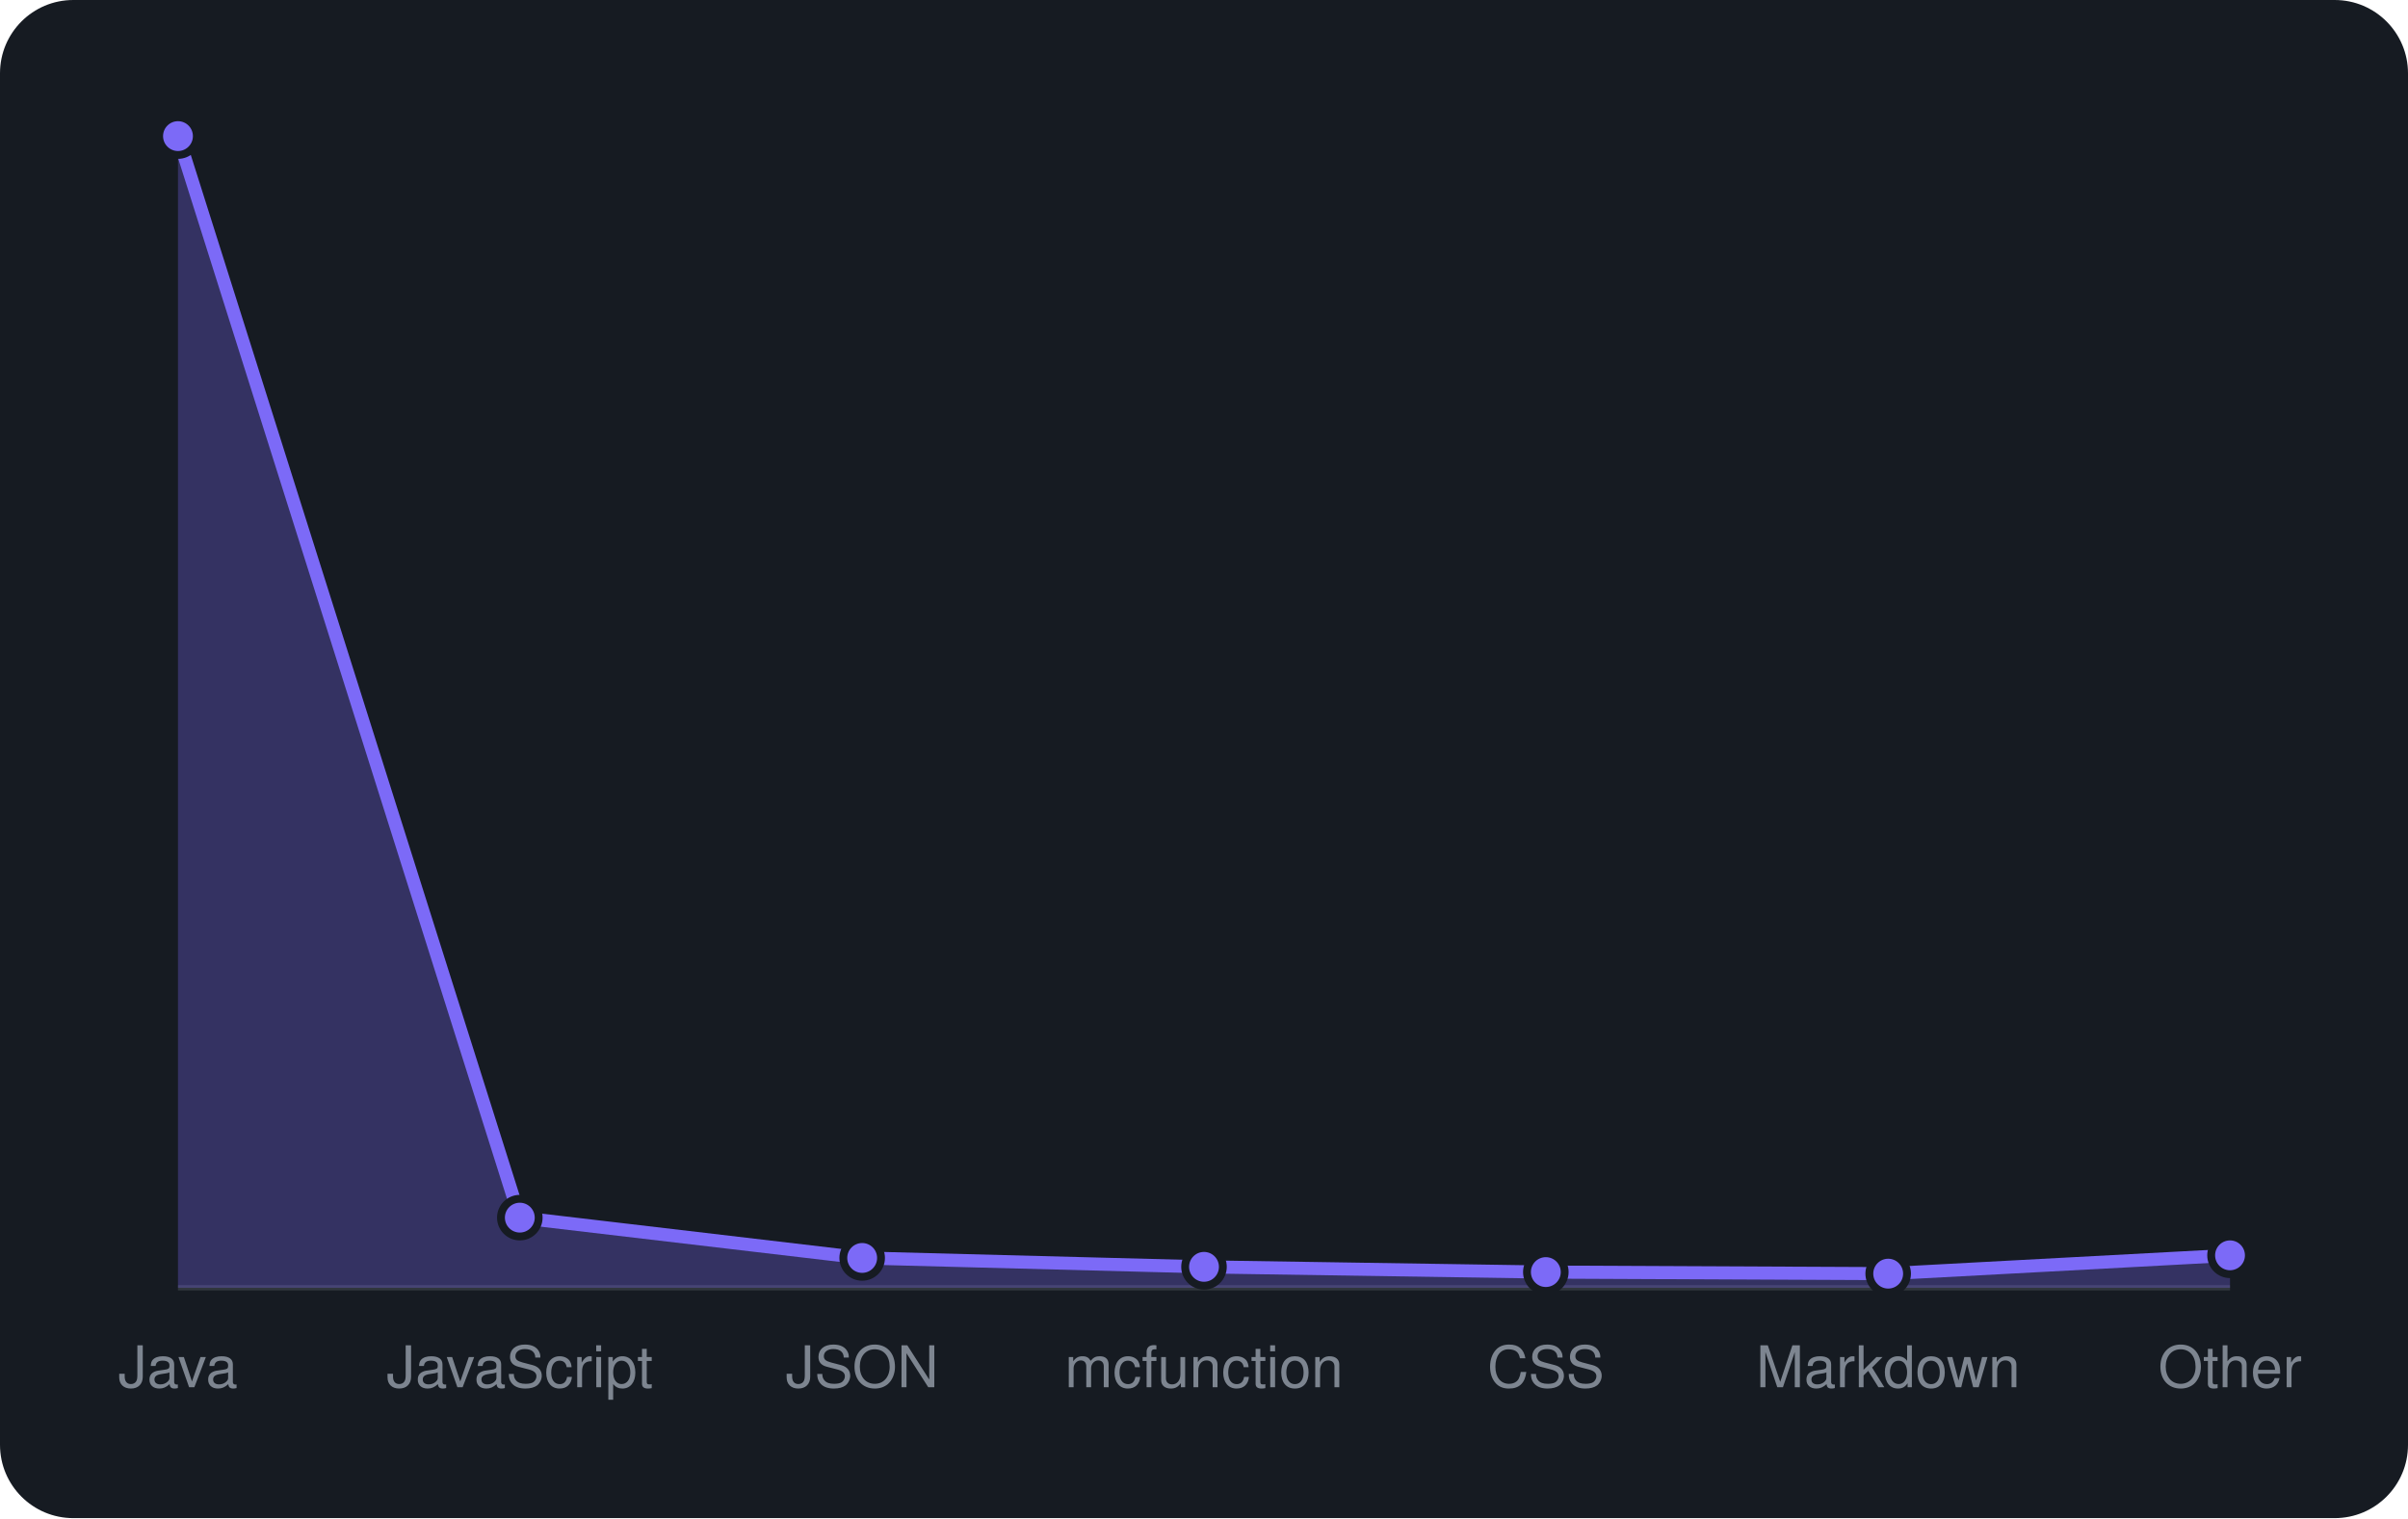
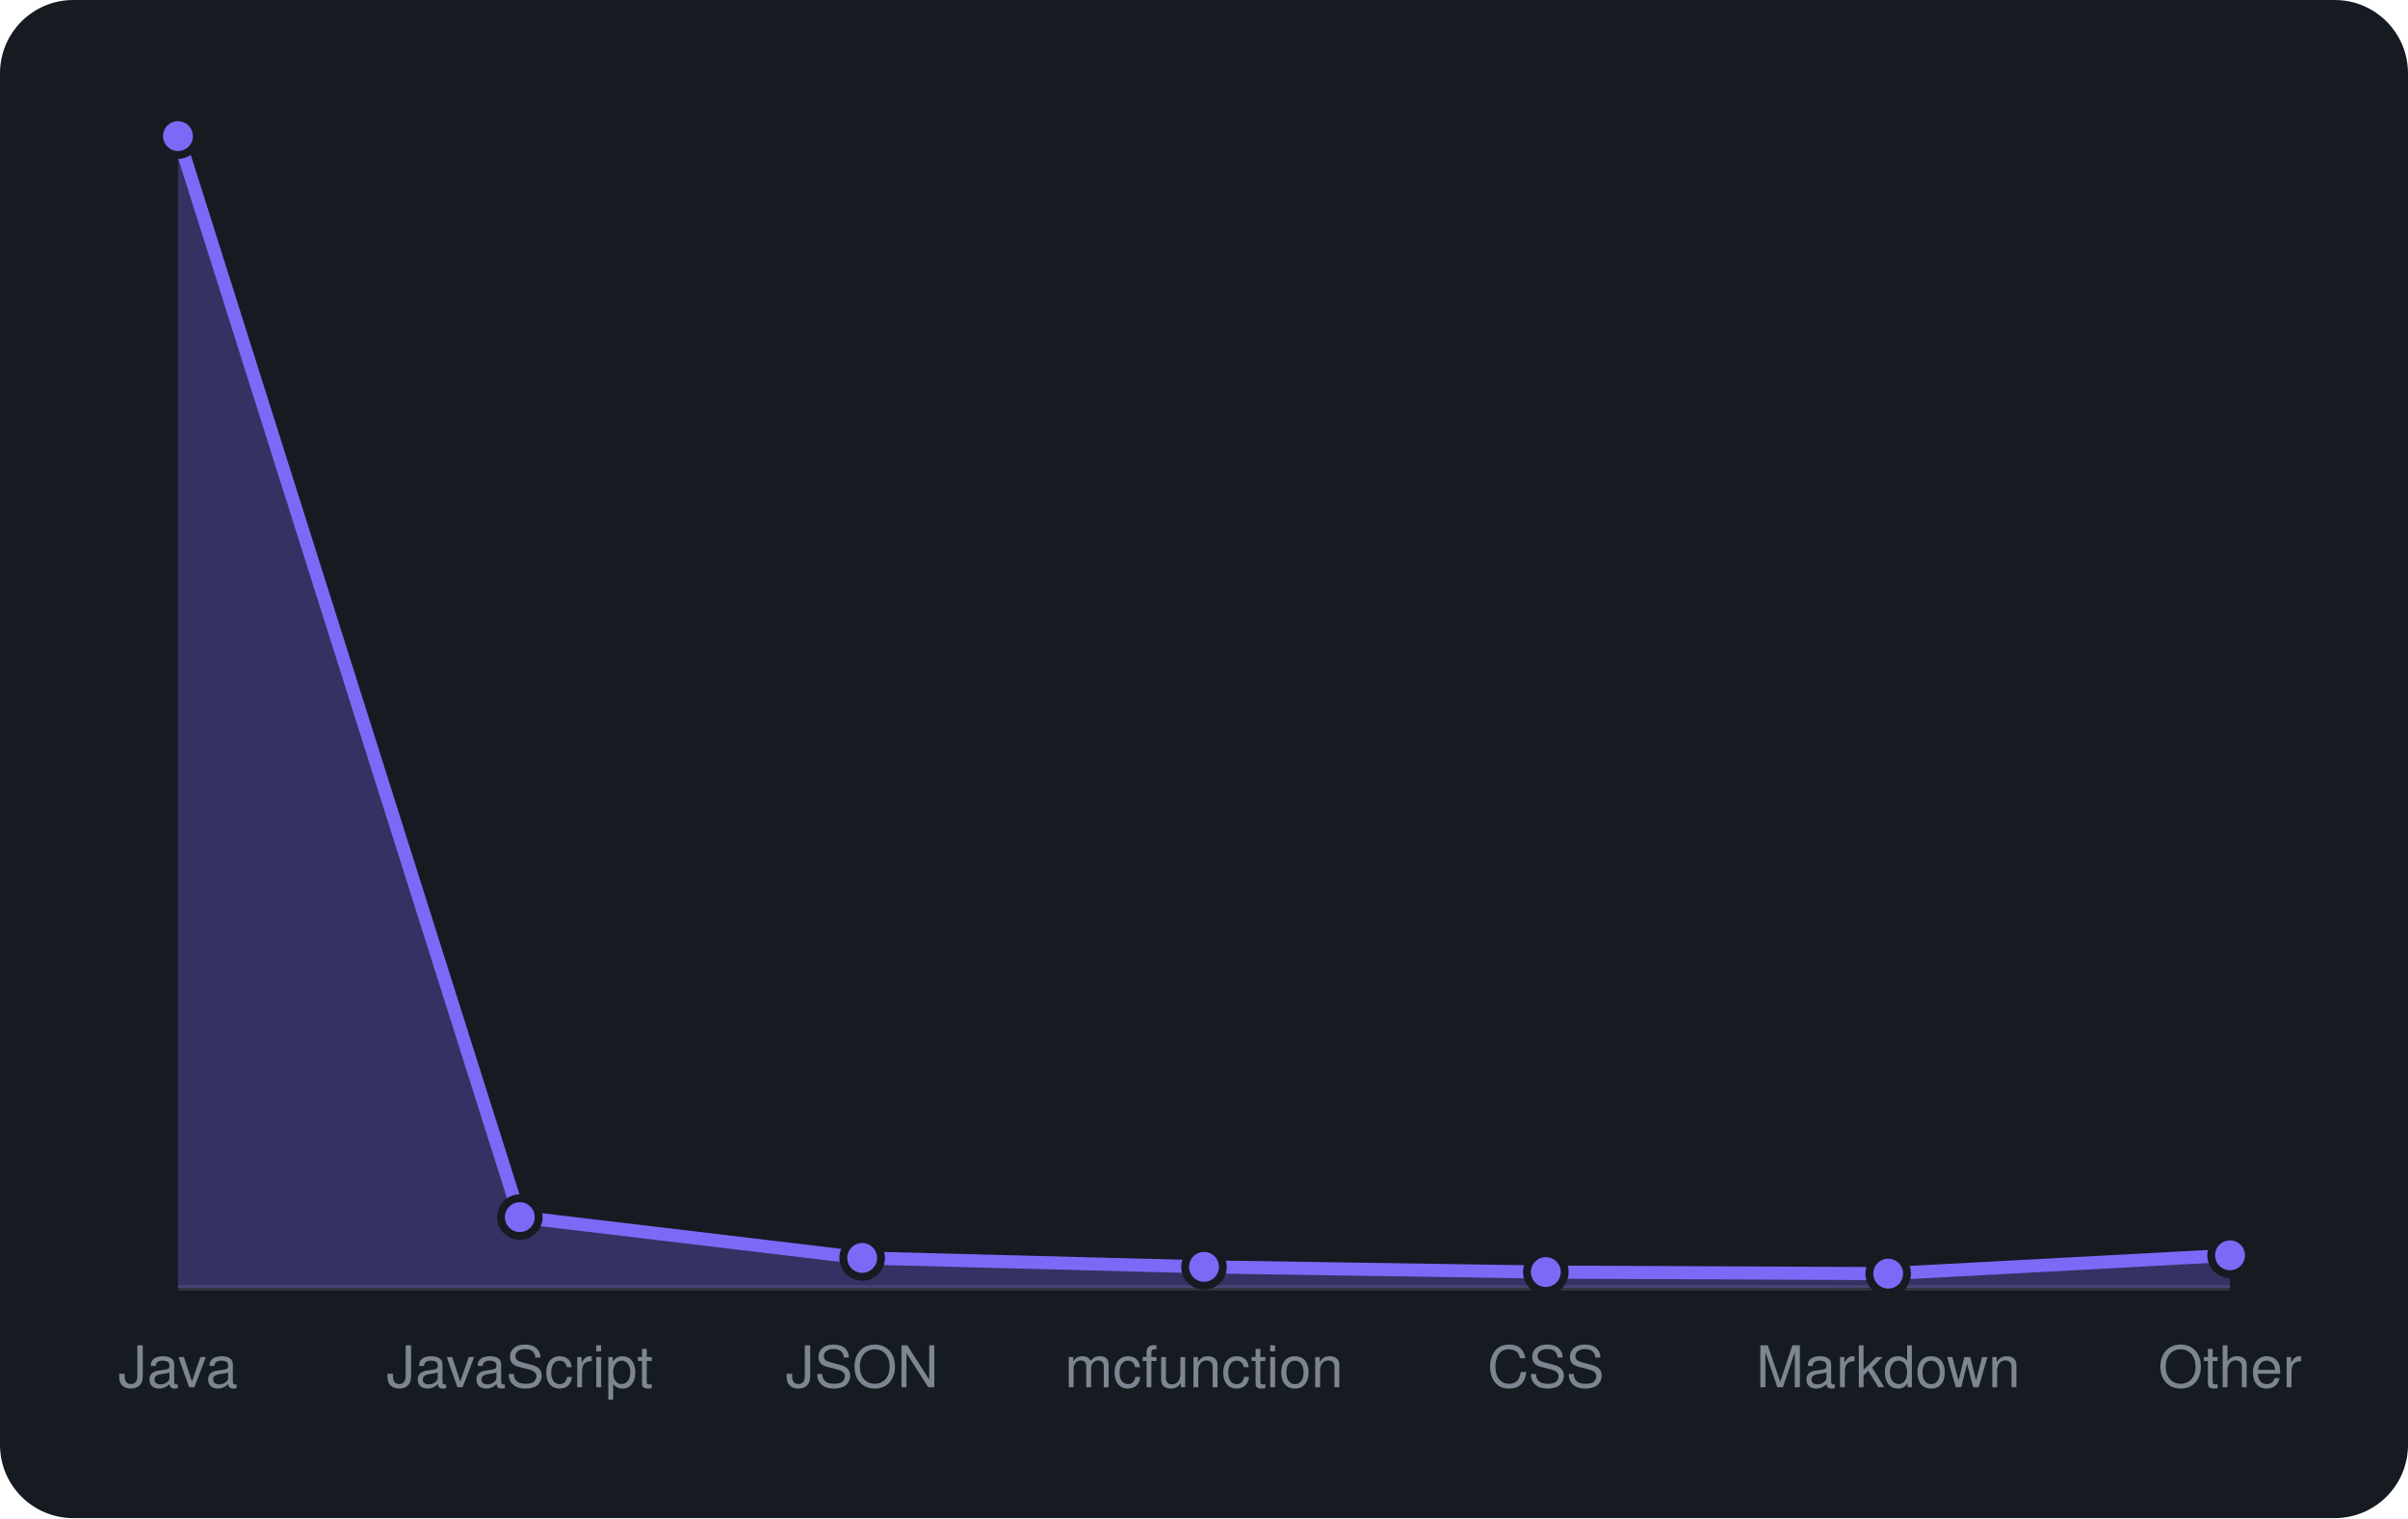
<svg xmlns="http://www.w3.org/2000/svg" viewBox="0 0 460 290" width="460" height="290" font-family="-apple-system,BlinkMacSystemFont,'Segoe UI',Helvetica,Arial,sans-serif">
  <rect width="460" height="290" rx="14" fill="#161b22" />
  <line x1="34" y1="246" x2="426" y2="246" stroke="#30363d" />
-   <path d="M34.0 246 L34.0 26.0L99.3 232.6L164.7 240.3L230.0 242.0L295.3 243.0L360.7 243.3L426.0 239.8 L426.0 246 Z" fill="rgba(124,106,247,0.3)" />
-   <path d="M34.0 26.0L99.3 232.6L164.7 240.3L230.0 242.0L295.3 243.0L360.7 243.3L426.0 239.8" fill="none" stroke="#7c6af7" stroke-width="2.5" stroke-linejoin="round" />
+   <path d="M34.0 246 L34.0 26.0L99.3 232.5L164.7 240.3L230.0 242.0L295.3 243.0L360.7 243.3L426.0 239.8 L426.0 246 Z" fill="rgba(124,106,247,0.3)" />
+   <path d="M34.0 26.0L99.3 232.5L164.7 240.3L230.0 242.0L295.3 243.0L360.7 243.3L426.0 239.8" fill="none" stroke="#7c6af7" stroke-width="2.5" stroke-linejoin="round" />
  <circle cx="34.0" cy="26.0" r="3.6" fill="#7c6af7" stroke="#161b22" stroke-width="1.5" />
-   <circle cx="99.3" cy="232.6" r="3.6" fill="#7c6af7" stroke="#161b22" stroke-width="1.5" />
+   <circle cx="99.3" cy="232.5" r="3.6" fill="#7c6af7" stroke="#161b22" stroke-width="1.5" />
  <circle cx="164.7" cy="240.3" r="3.6" fill="#7c6af7" stroke="#161b22" stroke-width="1.5" />
  <circle cx="230.0" cy="242.0" r="3.6" fill="#7c6af7" stroke="#161b22" stroke-width="1.5" />
  <circle cx="295.3" cy="243.0" r="3.6" fill="#7c6af7" stroke="#161b22" stroke-width="1.5" />
  <circle cx="360.7" cy="243.3" r="3.6" fill="#7c6af7" stroke="#161b22" stroke-width="1.5" />
  <circle cx="426.0" cy="239.8" r="3.6" fill="#7c6af7" stroke="#161b22" stroke-width="1.5" />
  <text x="34.0" y="265" text-anchor="middle" font-size="11" fill="#7d8590">Java</text>
  <text x="99.3" y="265" text-anchor="middle" font-size="11" fill="#7d8590">JavaScript</text>
  <text x="164.7" y="265" text-anchor="middle" font-size="11" fill="#7d8590">JSON</text>
  <text x="230.0" y="265" text-anchor="middle" font-size="11" fill="#7d8590">mcfunction</text>
  <text x="295.3" y="265" text-anchor="middle" font-size="11" fill="#7d8590">CSS</text>
  <text x="360.7" y="265" text-anchor="middle" font-size="11" fill="#7d8590">Markdown</text>
  <text x="426.0" y="265" text-anchor="middle" font-size="11" fill="#7d8590">Other</text>
</svg>
